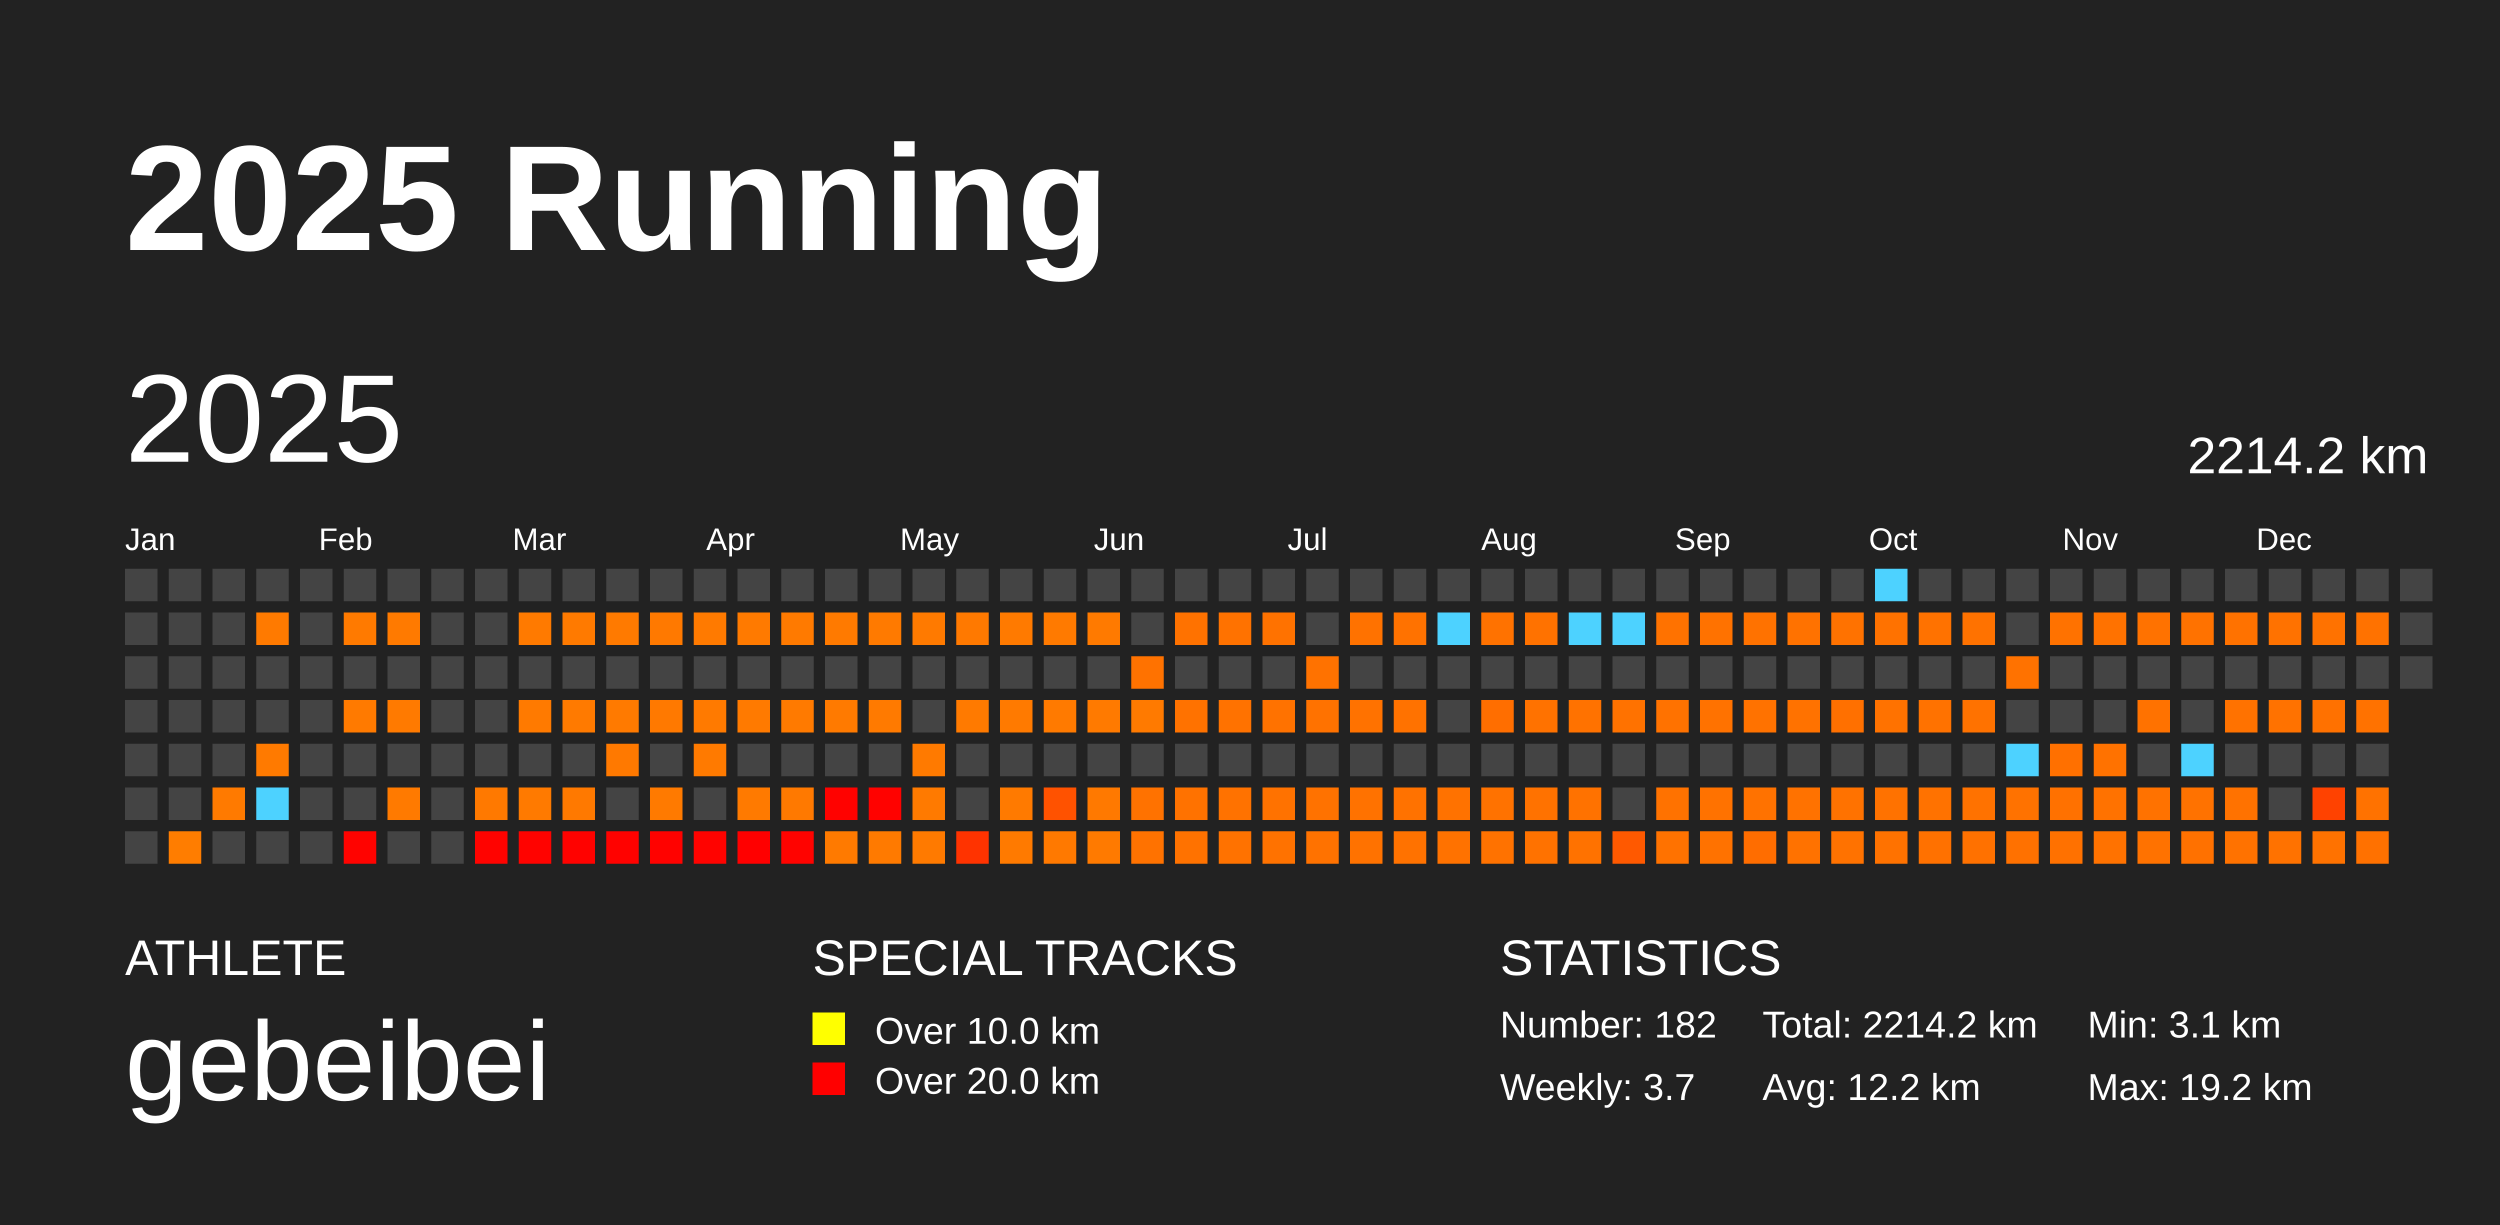
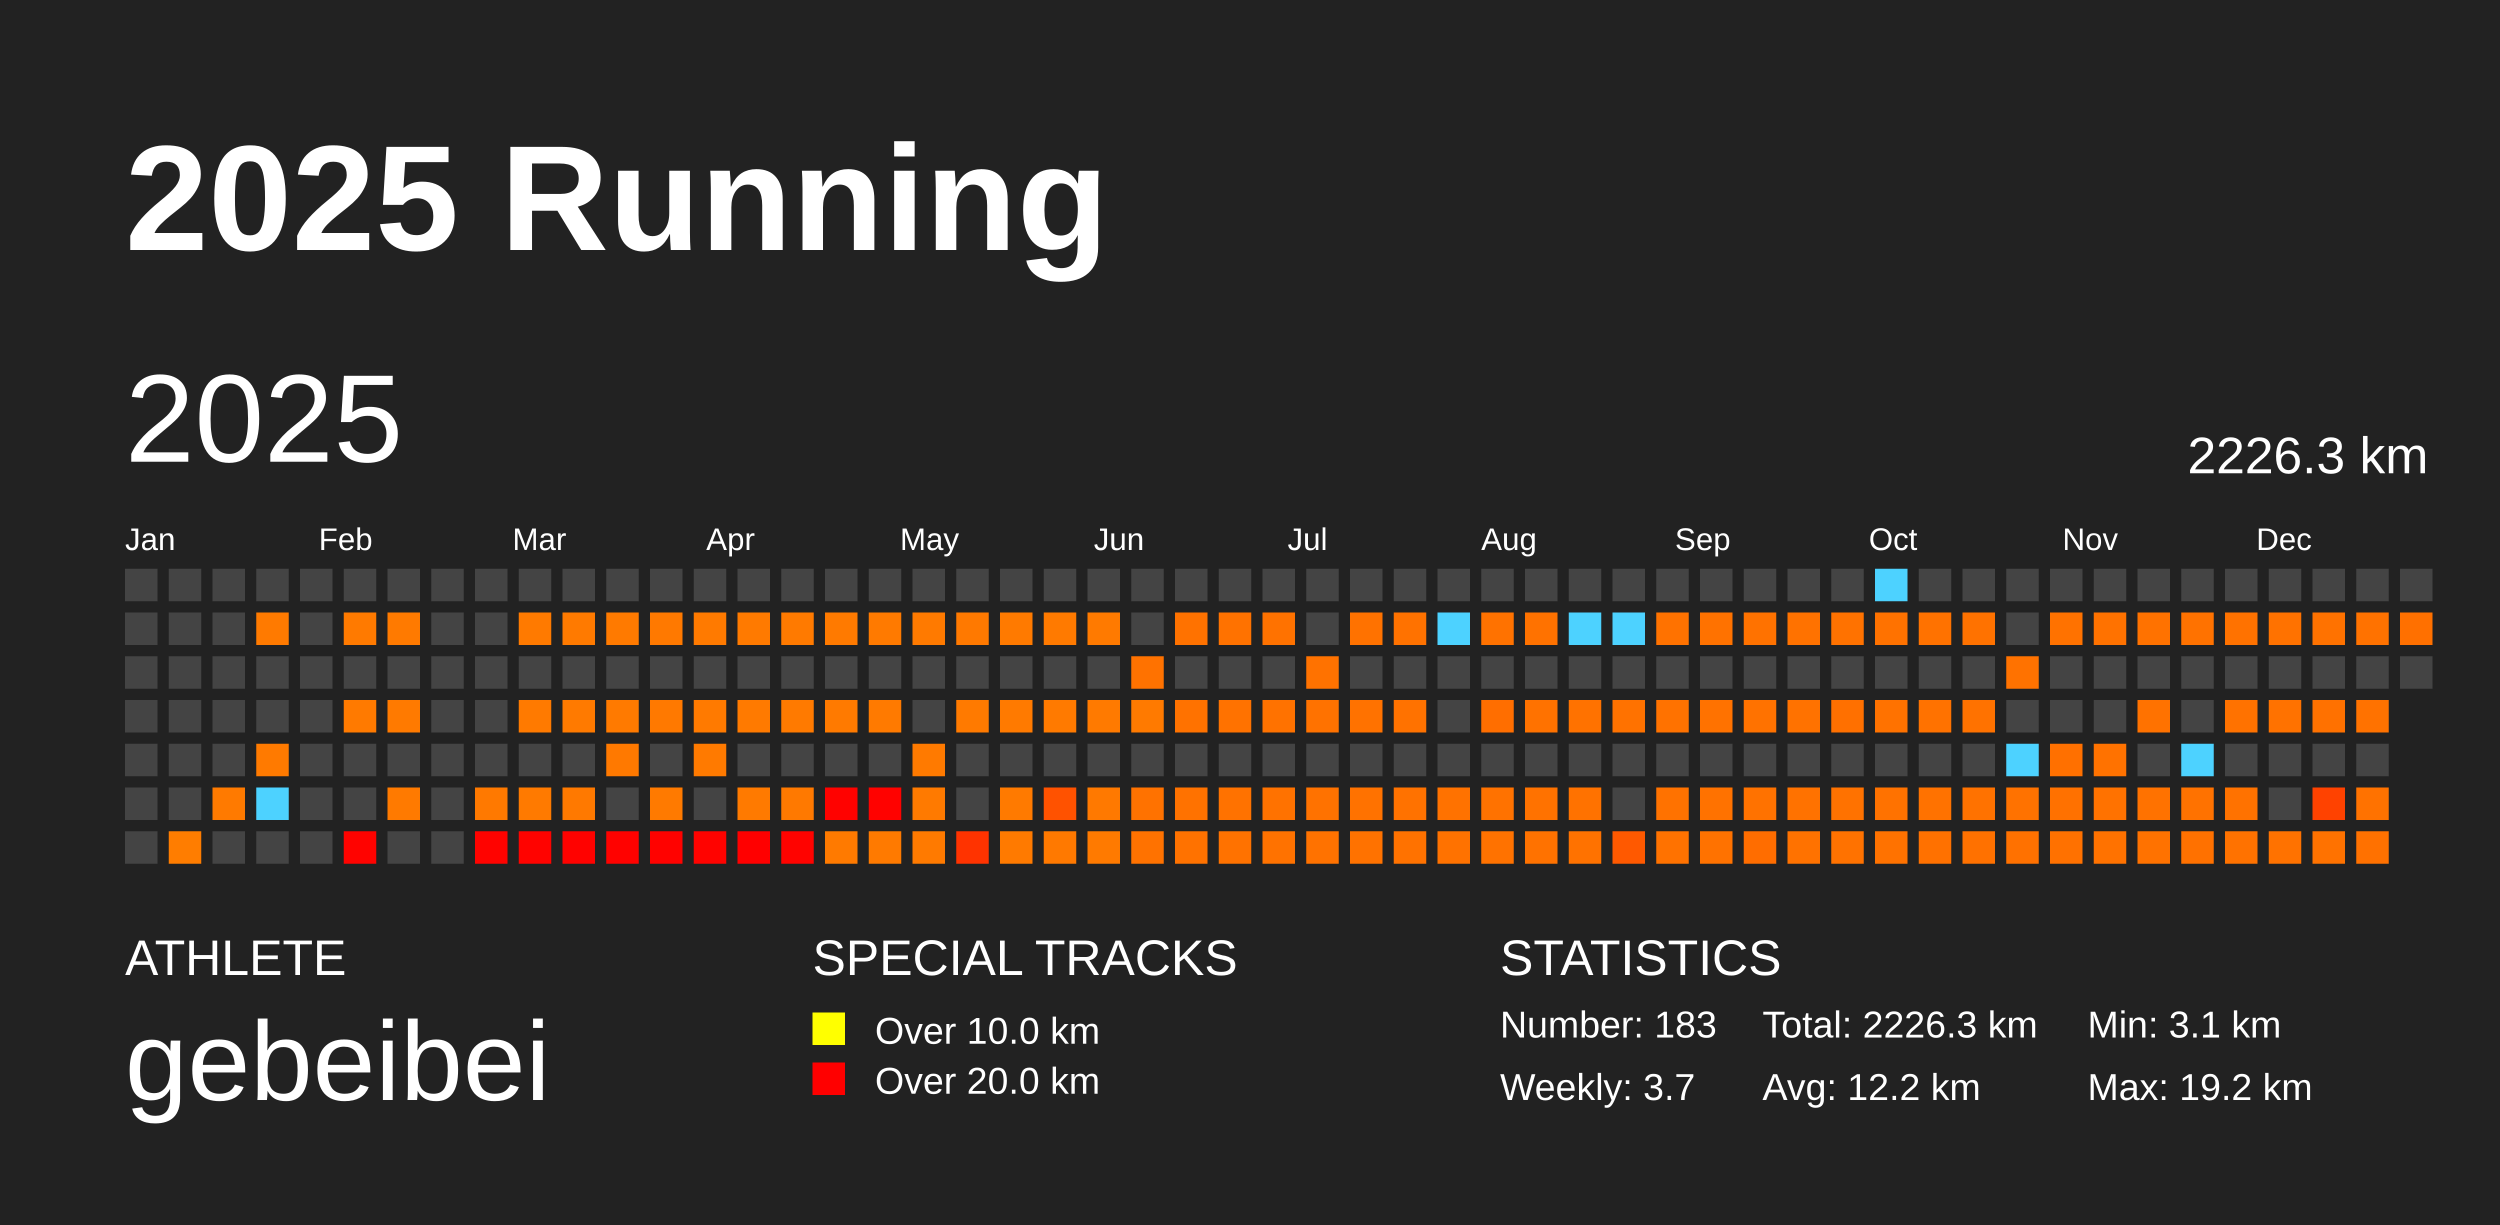
<svg xmlns="http://www.w3.org/2000/svg" baseProfile="full" height="98mm" version="1.1" viewBox="0,0,200,98" width="200mm">
  <defs />
  <rect fill="#222222" height="98" width="200" x="0" y="0" />
  <text fill="#FFFFFF" style="font-size:12px; font-family:Arial; font-weight:bold;" x="10" y="20">2025 Running</text>
  <text fill="#FFFFFF" style="font-size:4px; font-family:Arial" x="10" y="78">ATHLETE</text>
  <text fill="#FFFFFF" style="font-size:9px; font-family:Arial" x="10" y="88">gebeibei</text>
  <text fill="#FFFFFF" style="font-size:4px; font-family:Arial" x="65" y="78">SPECIAL TRACKS</text>
  <rect fill="yellow" height="2.6" width="2.6" x="65" y="81" />
  <text fill="#FFFFFF" style="font-size:3px; font-family:Arial" x="70" y="83.5">Over 10.0 km</text>
  <rect fill="red" height="2.6" width="2.6" x="65" y="85" />
  <text fill="#FFFFFF" style="font-size:3px; font-family:Arial" x="70" y="87.5">Over 20.0 km</text>
  <text fill="#FFFFFF" style="font-size:4px; font-family:Arial" x="120" y="78">STATISTICS</text>
-   <text fill="#FFFFFF" style="font-size:3px; font-family:Arial" x="120" y="83">Number: 182</text>
+   <text fill="#FFFFFF" style="font-size:3px; font-family:Arial" x="120" y="83">Number: 183</text>
  <text fill="#FFFFFF" style="font-size:3px; font-family:Arial" x="120" y="88">Weekly: 3.7</text>
-   <text fill="#FFFFFF" style="font-size:3px; font-family:Arial" x="141" y="83">Total: 2214.2 km</text>
+   <text fill="#FFFFFF" style="font-size:3px; font-family:Arial" x="141" y="83">Total: 2226.3 km</text>
  <text fill="#FFFFFF" style="font-size:3px; font-family:Arial" x="141" y="88">Avg: 12.2 km</text>
  <text fill="#FFFFFF" style="font-size:3px; font-family:Arial" x="167" y="83">Min: 3.1 km</text>
  <text fill="#FFFFFF" style="font-size:3px; font-family:Arial" x="167" y="88">Max: 19.2 km</text>
  <text dominant-baseline="hanging" fill="#FFFFFF" style="font-size:10.0px; font-family:Arial;" x="10" y="30">2025</text>
-   <text dominant-baseline="hanging" fill="#FFFFFF" style="font-size:4.125px; font-family:Arial;" x="175" y="35">2214.2 km</text>
+   <text dominant-baseline="hanging" fill="#FFFFFF" style="font-size:4.125px; font-family:Arial;" x="175" y="35">2226.3 km</text>
  <text fill="#FFFFFF" style="font-size:2.5px; font-family:Arial" x="10.0" y="44">Jan</text>
  <text fill="#FFFFFF" style="font-size:2.5px; font-family:Arial" x="25.5" y="44">Feb</text>
  <text fill="#FFFFFF" style="font-size:2.5px; font-family:Arial" x="41.0" y="44">Mar</text>
  <text fill="#FFFFFF" style="font-size:2.5px; font-family:Arial" x="56.5" y="44">Apr</text>
  <text fill="#FFFFFF" style="font-size:2.5px; font-family:Arial" x="72.0" y="44">May</text>
  <text fill="#FFFFFF" style="font-size:2.5px; font-family:Arial" x="87.5" y="44">Jun</text>
  <text fill="#FFFFFF" style="font-size:2.5px; font-family:Arial" x="103.0" y="44">Jul</text>
  <text fill="#FFFFFF" style="font-size:2.5px; font-family:Arial" x="118.5" y="44">Aug</text>
  <text fill="#FFFFFF" style="font-size:2.5px; font-family:Arial" x="134.0" y="44">Sep</text>
  <text fill="#FFFFFF" style="font-size:2.5px; font-family:Arial" x="149.5" y="44">Oct</text>
  <text fill="#FFFFFF" style="font-size:2.5px; font-family:Arial" x="165.0" y="44">Nov</text>
  <text fill="#FFFFFF" style="font-size:2.5px; font-family:Arial" x="180.5" y="44">Dec</text>
  <rect fill="#444444" height="2.6" width="2.6" x="10.0" y="45.5" />
  <rect fill="#444444" height="2.6" width="2.6" x="10.0" y="49.0" />
  <rect fill="#444444" height="2.6" width="2.6" x="10.0" y="52.5" />
  <rect fill="#444444" height="2.6" width="2.6" x="10.0" y="56.0" />
  <rect fill="#444444" height="2.6" width="2.6" x="10.0" y="59.5" />
  <rect fill="#444444" height="2.6" width="2.6" x="10.0" y="63.0" />
  <rect fill="#444444" height="2.6" width="2.6" x="10.0" y="66.5" />
  <rect fill="#444444" height="2.6" width="2.6" x="13.5" y="45.5" />
  <rect fill="#444444" height="2.6" width="2.6" x="13.5" y="49.0" />
  <rect fill="#444444" height="2.6" width="2.6" x="13.5" y="52.5" />
  <rect fill="#444444" height="2.6" width="2.6" x="13.5" y="56.0" />
  <rect fill="#444444" height="2.6" width="2.6" x="13.5" y="59.5" />
  <rect fill="#444444" height="2.6" width="2.6" x="13.5" y="63.0" />
  <rect fill="#ff7d00" height="2.6" width="2.6" x="13.5" y="66.5" />
  <rect fill="#444444" height="2.6" width="2.6" x="17.0" y="45.5" />
  <rect fill="#444444" height="2.6" width="2.6" x="17.0" y="49.0" />
  <rect fill="#444444" height="2.6" width="2.6" x="17.0" y="52.5" />
  <rect fill="#444444" height="2.6" width="2.6" x="17.0" y="56.0" />
  <rect fill="#444444" height="2.6" width="2.6" x="17.0" y="59.5" />
  <rect fill="#ff7a00" height="2.6" width="2.6" x="17.0" y="63.0" />
  <rect fill="#444444" height="2.6" width="2.6" x="17.0" y="66.5" />
  <rect fill="#444444" height="2.6" width="2.6" x="20.5" y="45.5" />
  <rect fill="#ff7a00" height="2.6" width="2.6" x="20.5" y="49.0" />
  <rect fill="#444444" height="2.6" width="2.6" x="20.5" y="52.5" />
  <rect fill="#444444" height="2.6" width="2.6" x="20.5" y="56.0" />
  <rect fill="#ff7a00" height="2.6" width="2.6" x="20.5" y="59.5" />
  <rect fill="#4dd2ff" height="2.6" width="2.6" x="20.5" y="63.0" />
  <rect fill="#444444" height="2.6" width="2.6" x="20.5" y="66.5" />
  <rect fill="#444444" height="2.6" width="2.6" x="24.0" y="45.5" />
  <rect fill="#444444" height="2.6" width="2.6" x="24.0" y="49.0" />
  <rect fill="#444444" height="2.6" width="2.6" x="24.0" y="52.5" />
  <rect fill="#444444" height="2.6" width="2.6" x="24.0" y="56.0" />
  <rect fill="#444444" height="2.6" width="2.6" x="24.0" y="59.5" />
  <rect fill="#444444" height="2.6" width="2.6" x="24.0" y="63.0" />
  <rect fill="#444444" height="2.6" width="2.6" x="24.0" y="66.5" />
  <rect fill="#444444" height="2.6" width="2.6" x="27.5" y="45.5" />
  <rect fill="#ff7a00" height="2.6" width="2.6" x="27.5" y="49.0" />
  <rect fill="#444444" height="2.6" width="2.6" x="27.5" y="52.5" />
  <rect fill="#ff7a00" height="2.6" width="2.6" x="27.5" y="56.0" />
  <rect fill="#444444" height="2.6" width="2.6" x="27.5" y="59.5" />
  <rect fill="#444444" height="2.6" width="2.6" x="27.5" y="63.0" />
  <rect fill="#ff0300" height="2.6" width="2.6" x="27.5" y="66.5" />
  <rect fill="#444444" height="2.6" width="2.6" x="31.0" y="45.5" />
  <rect fill="#ff7a00" height="2.6" width="2.6" x="31.0" y="49.0" />
  <rect fill="#444444" height="2.6" width="2.6" x="31.0" y="52.5" />
  <rect fill="#ff7a00" height="2.6" width="2.6" x="31.0" y="56.0" />
  <rect fill="#444444" height="2.6" width="2.6" x="31.0" y="59.5" />
  <rect fill="#ff7a00" height="2.6" width="2.6" x="31.0" y="63.0" />
  <rect fill="#444444" height="2.6" width="2.6" x="31.0" y="66.5" />
  <rect fill="#444444" height="2.6" width="2.6" x="34.5" y="45.5" />
  <rect fill="#444444" height="2.6" width="2.6" x="34.5" y="49.0" />
  <rect fill="#444444" height="2.6" width="2.6" x="34.5" y="52.5" />
  <rect fill="#444444" height="2.6" width="2.6" x="34.5" y="56.0" />
  <rect fill="#444444" height="2.6" width="2.6" x="34.5" y="59.5" />
  <rect fill="#444444" height="2.6" width="2.6" x="34.5" y="63.0" />
  <rect fill="#444444" height="2.6" width="2.6" x="34.5" y="66.5" />
  <rect fill="#444444" height="2.6" width="2.6" x="38.0" y="45.5" />
  <rect fill="#444444" height="2.6" width="2.6" x="38.0" y="49.0" />
  <rect fill="#444444" height="2.6" width="2.6" x="38.0" y="52.5" />
  <rect fill="#444444" height="2.6" width="2.6" x="38.0" y="56.0" />
  <rect fill="#444444" height="2.6" width="2.6" x="38.0" y="59.5" />
  <rect fill="#ff7900" height="2.6" width="2.6" x="38.0" y="63.0" />
  <rect fill="#ff0300" height="2.6" width="2.6" x="38.0" y="66.5" />
  <rect fill="#444444" height="2.6" width="2.6" x="41.5" y="45.5" />
  <rect fill="#ff7a00" height="2.6" width="2.6" x="41.5" y="49.0" />
  <rect fill="#444444" height="2.6" width="2.6" x="41.5" y="52.5" />
  <rect fill="#ff7a00" height="2.6" width="2.6" x="41.5" y="56.0" />
  <rect fill="#444444" height="2.6" width="2.6" x="41.5" y="59.5" />
  <rect fill="#ff7a00" height="2.6" width="2.6" x="41.5" y="63.0" />
  <rect fill="#ff0300" height="2.6" width="2.6" x="41.5" y="66.5" />
  <rect fill="#444444" height="2.6" width="2.6" x="45.0" y="45.5" />
  <rect fill="#ff7a00" height="2.6" width="2.6" x="45.0" y="49.0" />
  <rect fill="#444444" height="2.6" width="2.6" x="45.0" y="52.5" />
  <rect fill="#ff7a00" height="2.6" width="2.6" x="45.0" y="56.0" />
  <rect fill="#444444" height="2.6" width="2.6" x="45.0" y="59.5" />
  <rect fill="#ff7900" height="2.6" width="2.6" x="45.0" y="63.0" />
  <rect fill="#ff0200" height="2.6" width="2.6" x="45.0" y="66.5" />
  <rect fill="#444444" height="2.6" width="2.6" x="48.5" y="45.5" />
  <rect fill="#ff7a00" height="2.6" width="2.6" x="48.5" y="49.0" />
  <rect fill="#444444" height="2.6" width="2.6" x="48.5" y="52.5" />
  <rect fill="#ff7a00" height="2.6" width="2.6" x="48.5" y="56.0" />
  <rect fill="#ff7900" height="2.6" width="2.6" x="48.5" y="59.5" />
  <rect fill="#444444" height="2.6" width="2.6" x="48.5" y="63.0" />
  <rect fill="#ff0200" height="2.6" width="2.6" x="48.5" y="66.5" />
  <rect fill="#444444" height="2.6" width="2.6" x="52.0" y="45.5" />
  <rect fill="#ff7900" height="2.6" width="2.6" x="52.0" y="49.0" />
  <rect fill="#444444" height="2.6" width="2.6" x="52.0" y="52.5" />
  <rect fill="#ff7900" height="2.6" width="2.6" x="52.0" y="56.0" />
  <rect fill="#444444" height="2.6" width="2.6" x="52.0" y="59.5" />
  <rect fill="#ff7a00" height="2.6" width="2.6" x="52.0" y="63.0" />
  <rect fill="#ff0200" height="2.6" width="2.6" x="52.0" y="66.5" />
  <rect fill="#444444" height="2.6" width="2.6" x="55.5" y="45.5" />
  <rect fill="#ff7a00" height="2.6" width="2.6" x="55.5" y="49.0" />
  <rect fill="#444444" height="2.6" width="2.6" x="55.5" y="52.5" />
  <rect fill="#ff7a00" height="2.6" width="2.6" x="55.5" y="56.0" />
  <rect fill="#ff7a00" height="2.6" width="2.6" x="55.5" y="59.5" />
  <rect fill="#444444" height="2.6" width="2.6" x="55.5" y="63.0" />
  <rect fill="#ff0300" height="2.6" width="2.6" x="55.5" y="66.5" />
  <rect fill="#444444" height="2.6" width="2.6" x="59.0" y="45.5" />
  <rect fill="#ff7a00" height="2.6" width="2.6" x="59.0" y="49.0" />
  <rect fill="#444444" height="2.6" width="2.6" x="59.0" y="52.5" />
  <rect fill="#ff7a00" height="2.6" width="2.6" x="59.0" y="56.0" />
  <rect fill="#444444" height="2.6" width="2.6" x="59.0" y="59.5" />
  <rect fill="#ff7a00" height="2.6" width="2.6" x="59.0" y="63.0" />
  <rect fill="#ff0000" height="2.6" width="2.6" x="59.0" y="66.5" />
  <rect fill="#444444" height="2.6" width="2.6" x="62.5" y="45.5" />
  <rect fill="#ff7a00" height="2.6" width="2.6" x="62.5" y="49.0" />
  <rect fill="#444444" height="2.6" width="2.6" x="62.5" y="52.5" />
  <rect fill="#ff7a00" height="2.6" width="2.6" x="62.5" y="56.0" />
  <rect fill="#444444" height="2.6" width="2.6" x="62.5" y="59.5" />
  <rect fill="#ff7900" height="2.6" width="2.6" x="62.5" y="63.0" />
  <rect fill="#ff0300" height="2.6" width="2.6" x="62.5" y="66.5" />
  <rect fill="#444444" height="2.6" width="2.6" x="66.0" y="45.5" />
  <rect fill="#ff7a00" height="2.6" width="2.6" x="66.0" y="49.0" />
  <rect fill="#444444" height="2.6" width="2.6" x="66.0" y="52.5" />
  <rect fill="#ff7a00" height="2.6" width="2.6" x="66.0" y="56.0" />
  <rect fill="#444444" height="2.6" width="2.6" x="66.0" y="59.5" />
  <rect fill="#ff0200" height="2.6" width="2.6" x="66.0" y="63.0" />
  <rect fill="#ff7a00" height="2.6" width="2.6" x="66.0" y="66.5" />
  <rect fill="#444444" height="2.6" width="2.6" x="69.5" y="45.5" />
  <rect fill="#ff7a00" height="2.6" width="2.6" x="69.5" y="49.0" />
  <rect fill="#444444" height="2.6" width="2.6" x="69.5" y="52.5" />
  <rect fill="#ff7a00" height="2.6" width="2.6" x="69.5" y="56.0" />
  <rect fill="#444444" height="2.6" width="2.6" x="69.5" y="59.5" />
  <rect fill="#ff0200" height="2.6" width="2.6" x="69.5" y="63.0" />
  <rect fill="#ff7a00" height="2.6" width="2.6" x="69.5" y="66.5" />
  <rect fill="#444444" height="2.6" width="2.6" x="73.0" y="45.5" />
  <rect fill="#ff7a00" height="2.6" width="2.6" x="73.0" y="49.0" />
  <rect fill="#444444" height="2.6" width="2.6" x="73.0" y="52.5" />
  <rect fill="#444444" height="2.6" width="2.6" x="73.0" y="56.0" />
  <rect fill="#ff7a00" height="2.6" width="2.6" x="73.0" y="59.5" />
  <rect fill="#ff7a00" height="2.6" width="2.6" x="73.0" y="63.0" />
  <rect fill="#ff7a00" height="2.6" width="2.6" x="73.0" y="66.5" />
  <rect fill="#444444" height="2.6" width="2.6" x="76.5" y="45.5" />
  <rect fill="#ff7900" height="2.6" width="2.6" x="76.5" y="49.0" />
  <rect fill="#444444" height="2.6" width="2.6" x="76.5" y="52.5" />
  <rect fill="#ff7a00" height="2.6" width="2.6" x="76.5" y="56.0" />
  <rect fill="#444444" height="2.6" width="2.6" x="76.5" y="59.5" />
  <rect fill="#444444" height="2.6" width="2.6" x="76.5" y="63.0" />
  <rect fill="#ff3300" height="2.6" width="2.6" x="76.5" y="66.5" />
  <rect fill="#444444" height="2.6" width="2.6" x="80.0" y="45.5" />
  <rect fill="#ff7a00" height="2.6" width="2.6" x="80.0" y="49.0" />
  <rect fill="#444444" height="2.6" width="2.6" x="80.0" y="52.5" />
  <rect fill="#ff7a00" height="2.6" width="2.6" x="80.0" y="56.0" />
  <rect fill="#444444" height="2.6" width="2.6" x="80.0" y="59.5" />
  <rect fill="#ff7a00" height="2.6" width="2.6" x="80.0" y="63.0" />
  <rect fill="#ff7a00" height="2.6" width="2.6" x="80.0" y="66.5" />
  <rect fill="#444444" height="2.6" width="2.6" x="83.5" y="45.5" />
  <rect fill="#ff7a00" height="2.6" width="2.6" x="83.5" y="49.0" />
  <rect fill="#444444" height="2.6" width="2.6" x="83.5" y="52.5" />
  <rect fill="#ff7a00" height="2.6" width="2.6" x="83.5" y="56.0" />
  <rect fill="#444444" height="2.6" width="2.6" x="83.5" y="59.5" />
  <rect fill="#ff5200" height="2.6" width="2.6" x="83.5" y="63.0" />
  <rect fill="#ff7900" height="2.6" width="2.6" x="83.5" y="66.5" />
  <rect fill="#444444" height="2.6" width="2.6" x="87.0" y="45.5" />
  <rect fill="#ff7a00" height="2.6" width="2.6" x="87.0" y="49.0" />
  <rect fill="#444444" height="2.6" width="2.6" x="87.0" y="52.5" />
  <rect fill="#ff7a00" height="2.6" width="2.6" x="87.0" y="56.0" />
  <rect fill="#444444" height="2.6" width="2.6" x="87.0" y="59.5" />
  <rect fill="#ff7900" height="2.6" width="2.6" x="87.0" y="63.0" />
  <rect fill="#ff7a00" height="2.6" width="2.6" x="87.0" y="66.5" />
  <rect fill="#444444" height="2.6" width="2.6" x="90.5" y="45.5" />
  <rect fill="#444444" height="2.6" width="2.6" x="90.5" y="49.0" />
  <rect fill="#ff7200" height="2.6" width="2.6" x="90.5" y="52.5" />
  <rect fill="#ff7a00" height="2.6" width="2.6" x="90.5" y="56.0" />
  <rect fill="#444444" height="2.6" width="2.6" x="90.5" y="59.5" />
  <rect fill="#ff7200" height="2.6" width="2.6" x="90.5" y="63.0" />
  <rect fill="#ff7200" height="2.6" width="2.6" x="90.5" y="66.5" />
  <rect fill="#444444" height="2.6" width="2.6" x="94.0" y="45.5" />
  <rect fill="#ff7200" height="2.6" width="2.6" x="94.0" y="49.0" />
  <rect fill="#444444" height="2.6" width="2.6" x="94.0" y="52.5" />
  <rect fill="#ff7200" height="2.6" width="2.6" x="94.0" y="56.0" />
  <rect fill="#444444" height="2.6" width="2.6" x="94.0" y="59.5" />
  <rect fill="#ff7200" height="2.6" width="2.6" x="94.0" y="63.0" />
  <rect fill="#ff7200" height="2.6" width="2.6" x="94.0" y="66.5" />
  <rect fill="#444444" height="2.6" width="2.6" x="97.5" y="45.5" />
  <rect fill="#ff7200" height="2.6" width="2.6" x="97.5" y="49.0" />
  <rect fill="#444444" height="2.6" width="2.6" x="97.5" y="52.5" />
  <rect fill="#ff7200" height="2.6" width="2.6" x="97.5" y="56.0" />
  <rect fill="#444444" height="2.6" width="2.6" x="97.5" y="59.5" />
  <rect fill="#ff7200" height="2.6" width="2.6" x="97.5" y="63.0" />
  <rect fill="#ff7200" height="2.6" width="2.6" x="97.5" y="66.5" />
  <rect fill="#444444" height="2.6" width="2.6" x="101.0" y="45.5" />
  <rect fill="#ff7200" height="2.6" width="2.6" x="101.0" y="49.0" />
  <rect fill="#444444" height="2.6" width="2.6" x="101.0" y="52.5" />
  <rect fill="#ff7200" height="2.6" width="2.6" x="101.0" y="56.0" />
  <rect fill="#444444" height="2.6" width="2.6" x="101.0" y="59.5" />
  <rect fill="#ff7200" height="2.6" width="2.6" x="101.0" y="63.0" />
  <rect fill="#ff7200" height="2.6" width="2.6" x="101.0" y="66.5" />
  <rect fill="#444444" height="2.6" width="2.6" x="104.5" y="45.5" />
  <rect fill="#444444" height="2.6" width="2.6" x="104.5" y="49.0" />
  <rect fill="#ff7200" height="2.6" width="2.6" x="104.5" y="52.5" />
  <rect fill="#ff7200" height="2.6" width="2.6" x="104.5" y="56.0" />
  <rect fill="#444444" height="2.6" width="2.6" x="104.5" y="59.5" />
  <rect fill="#ff7200" height="2.6" width="2.6" x="104.5" y="63.0" />
  <rect fill="#ff7200" height="2.6" width="2.6" x="104.5" y="66.5" />
  <rect fill="#444444" height="2.6" width="2.6" x="108.0" y="45.5" />
  <rect fill="#ff7200" height="2.6" width="2.6" x="108.0" y="49.0" />
  <rect fill="#444444" height="2.6" width="2.6" x="108.0" y="52.5" />
  <rect fill="#ff7200" height="2.6" width="2.6" x="108.0" y="56.0" />
  <rect fill="#444444" height="2.6" width="2.6" x="108.0" y="59.5" />
  <rect fill="#ff7200" height="2.6" width="2.6" x="108.0" y="63.0" />
  <rect fill="#ff7200" height="2.6" width="2.6" x="108.0" y="66.5" />
  <rect fill="#444444" height="2.6" width="2.6" x="111.5" y="45.5" />
  <rect fill="#ff7200" height="2.6" width="2.6" x="111.5" y="49.0" />
  <rect fill="#444444" height="2.6" width="2.6" x="111.5" y="52.5" />
  <rect fill="#ff7200" height="2.6" width="2.6" x="111.5" y="56.0" />
  <rect fill="#444444" height="2.6" width="2.6" x="111.5" y="59.5" />
  <rect fill="#ff7200" height="2.6" width="2.6" x="111.5" y="63.0" />
  <rect fill="#ff7200" height="2.6" width="2.6" x="111.5" y="66.5" />
  <rect fill="#444444" height="2.6" width="2.6" x="115.0" y="45.5" />
  <rect fill="#4dd2ff" height="2.6" width="2.6" x="115.0" y="49.0" />
  <rect fill="#444444" height="2.6" width="2.6" x="115.0" y="52.5" />
  <rect fill="#444444" height="2.6" width="2.6" x="115.0" y="56.0" />
  <rect fill="#444444" height="2.6" width="2.6" x="115.0" y="59.5" />
  <rect fill="#ff7200" height="2.6" width="2.6" x="115.0" y="63.0" />
  <rect fill="#ff7200" height="2.6" width="2.6" x="115.0" y="66.5" />
  <rect fill="#444444" height="2.6" width="2.6" x="118.5" y="45.5" />
  <rect fill="#ff7200" height="2.6" width="2.6" x="118.5" y="49.0" />
  <rect fill="#444444" height="2.6" width="2.6" x="118.5" y="52.5" />
  <rect fill="#ff6e00" height="2.6" width="2.6" x="118.5" y="56.0" />
  <rect fill="#444444" height="2.6" width="2.6" x="118.5" y="59.5" />
  <rect fill="#ff7200" height="2.6" width="2.6" x="118.5" y="63.0" />
  <rect fill="#ff7200" height="2.6" width="2.6" x="118.5" y="66.5" />
  <rect fill="#444444" height="2.6" width="2.6" x="122.0" y="45.5" />
  <rect fill="#ff7200" height="2.6" width="2.6" x="122.0" y="49.0" />
  <rect fill="#444444" height="2.6" width="2.6" x="122.0" y="52.5" />
  <rect fill="#ff7200" height="2.6" width="2.6" x="122.0" y="56.0" />
  <rect fill="#444444" height="2.6" width="2.6" x="122.0" y="59.5" />
  <rect fill="#ff7200" height="2.6" width="2.6" x="122.0" y="63.0" />
  <rect fill="#ff7200" height="2.6" width="2.6" x="122.0" y="66.5" />
  <rect fill="#444444" height="2.6" width="2.6" x="125.5" y="45.5" />
  <rect fill="#4dd2ff" height="2.6" width="2.6" x="125.5" y="49.0" />
  <rect fill="#444444" height="2.6" width="2.6" x="125.5" y="52.5" />
  <rect fill="#ff7200" height="2.6" width="2.6" x="125.5" y="56.0" />
  <rect fill="#444444" height="2.6" width="2.6" x="125.5" y="59.5" />
  <rect fill="#ff7200" height="2.6" width="2.6" x="125.5" y="63.0" />
  <rect fill="#ff7200" height="2.6" width="2.6" x="125.5" y="66.5" />
  <rect fill="#444444" height="2.6" width="2.6" x="129.0" y="45.5" />
  <rect fill="#4dd2ff" height="2.6" width="2.6" x="129.0" y="49.0" />
  <rect fill="#444444" height="2.6" width="2.6" x="129.0" y="52.5" />
  <rect fill="#ff7200" height="2.6" width="2.6" x="129.0" y="56.0" />
  <rect fill="#444444" height="2.6" width="2.6" x="129.0" y="59.5" />
  <rect fill="#444444" height="2.6" width="2.6" x="129.0" y="63.0" />
  <rect fill="#ff5900" height="2.6" width="2.6" x="129.0" y="66.5" />
  <rect fill="#444444" height="2.6" width="2.6" x="132.5" y="45.5" />
  <rect fill="#ff7200" height="2.6" width="2.6" x="132.5" y="49.0" />
  <rect fill="#444444" height="2.6" width="2.6" x="132.5" y="52.5" />
  <rect fill="#ff7200" height="2.6" width="2.6" x="132.5" y="56.0" />
  <rect fill="#444444" height="2.6" width="2.6" x="132.5" y="59.5" />
  <rect fill="#ff7200" height="2.6" width="2.6" x="132.5" y="63.0" />
  <rect fill="#ff7200" height="2.6" width="2.6" x="132.5" y="66.5" />
  <rect fill="#444444" height="2.6" width="2.6" x="136.0" y="45.5" />
  <rect fill="#ff7200" height="2.6" width="2.6" x="136.0" y="49.0" />
  <rect fill="#444444" height="2.6" width="2.6" x="136.0" y="52.5" />
  <rect fill="#ff7200" height="2.6" width="2.6" x="136.0" y="56.0" />
  <rect fill="#444444" height="2.6" width="2.6" x="136.0" y="59.5" />
  <rect fill="#ff7200" height="2.6" width="2.6" x="136.0" y="63.0" />
  <rect fill="#ff7200" height="2.6" width="2.6" x="136.0" y="66.5" />
  <rect fill="#444444" height="2.6" width="2.6" x="139.5" y="45.5" />
  <rect fill="#ff7200" height="2.6" width="2.6" x="139.5" y="49.0" />
  <rect fill="#444444" height="2.6" width="2.6" x="139.5" y="52.5" />
  <rect fill="#ff7200" height="2.6" width="2.6" x="139.5" y="56.0" />
  <rect fill="#444444" height="2.6" width="2.6" x="139.5" y="59.5" />
  <rect fill="#ff7200" height="2.6" width="2.6" x="139.5" y="63.0" />
  <rect fill="#ff6d00" height="2.6" width="2.6" x="139.5" y="66.5" />
  <rect fill="#444444" height="2.6" width="2.6" x="143.0" y="45.5" />
  <rect fill="#ff7200" height="2.6" width="2.6" x="143.0" y="49.0" />
  <rect fill="#444444" height="2.6" width="2.6" x="143.0" y="52.5" />
  <rect fill="#ff7200" height="2.6" width="2.6" x="143.0" y="56.0" />
  <rect fill="#444444" height="2.6" width="2.6" x="143.0" y="59.5" />
  <rect fill="#ff7200" height="2.6" width="2.6" x="143.0" y="63.0" />
  <rect fill="#ff7200" height="2.6" width="2.6" x="143.0" y="66.5" />
  <rect fill="#444444" height="2.6" width="2.6" x="146.5" y="45.5" />
  <rect fill="#ff7200" height="2.6" width="2.6" x="146.5" y="49.0" />
  <rect fill="#444444" height="2.6" width="2.6" x="146.5" y="52.5" />
  <rect fill="#ff7000" height="2.6" width="2.6" x="146.5" y="56.0" />
  <rect fill="#444444" height="2.6" width="2.6" x="146.5" y="59.5" />
  <rect fill="#ff7200" height="2.6" width="2.6" x="146.5" y="63.0" />
  <rect fill="#ff7200" height="2.6" width="2.6" x="146.5" y="66.5" />
  <rect fill="#4dd2ff" height="2.6" width="2.6" x="150.0" y="45.5" />
  <rect fill="#ff7200" height="2.6" width="2.6" x="150.0" y="49.0" />
  <rect fill="#444444" height="2.6" width="2.6" x="150.0" y="52.5" />
  <rect fill="#ff7200" height="2.6" width="2.6" x="150.0" y="56.0" />
  <rect fill="#444444" height="2.6" width="2.6" x="150.0" y="59.5" />
  <rect fill="#ff7200" height="2.6" width="2.6" x="150.0" y="63.0" />
  <rect fill="#ff7200" height="2.6" width="2.6" x="150.0" y="66.5" />
  <rect fill="#444444" height="2.6" width="2.6" x="153.5" y="45.5" />
  <rect fill="#ff7200" height="2.6" width="2.6" x="153.5" y="49.0" />
  <rect fill="#444444" height="2.6" width="2.6" x="153.5" y="52.5" />
  <rect fill="#ff7200" height="2.6" width="2.6" x="153.5" y="56.0" />
  <rect fill="#444444" height="2.6" width="2.6" x="153.5" y="59.5" />
  <rect fill="#ff7200" height="2.6" width="2.6" x="153.5" y="63.0" />
  <rect fill="#ff7100" height="2.6" width="2.6" x="153.5" y="66.5" />
  <rect fill="#444444" height="2.6" width="2.6" x="157.0" y="45.5" />
  <rect fill="#ff7200" height="2.6" width="2.6" x="157.0" y="49.0" />
  <rect fill="#444444" height="2.6" width="2.6" x="157.0" y="52.5" />
  <rect fill="#ff7200" height="2.6" width="2.6" x="157.0" y="56.0" />
  <rect fill="#444444" height="2.6" width="2.6" x="157.0" y="59.5" />
  <rect fill="#ff7200" height="2.6" width="2.6" x="157.0" y="63.0" />
  <rect fill="#ff7100" height="2.6" width="2.6" x="157.0" y="66.5" />
  <rect fill="#444444" height="2.6" width="2.6" x="160.5" y="45.5" />
  <rect fill="#444444" height="2.6" width="2.6" x="160.5" y="49.0" />
  <rect fill="#ff7200" height="2.6" width="2.6" x="160.5" y="52.5" />
  <rect fill="#444444" height="2.6" width="2.6" x="160.5" y="56.0" />
  <rect fill="#4dd2ff" height="2.6" width="2.6" x="160.5" y="59.5" />
  <rect fill="#ff7200" height="2.6" width="2.6" x="160.5" y="63.0" />
  <rect fill="#ff7100" height="2.6" width="2.6" x="160.5" y="66.5" />
  <rect fill="#444444" height="2.6" width="2.6" x="164.0" y="45.5" />
  <rect fill="#ff7200" height="2.6" width="2.6" x="164.0" y="49.0" />
  <rect fill="#444444" height="2.6" width="2.6" x="164.0" y="52.5" />
  <rect fill="#444444" height="2.6" width="2.6" x="164.0" y="56.0" />
  <rect fill="#ff7000" height="2.6" width="2.6" x="164.0" y="59.5" />
  <rect fill="#ff7100" height="2.6" width="2.6" x="164.0" y="63.0" />
  <rect fill="#ff7100" height="2.6" width="2.6" x="164.0" y="66.5" />
  <rect fill="#444444" height="2.6" width="2.6" x="167.5" y="45.5" />
  <rect fill="#ff7200" height="2.6" width="2.6" x="167.5" y="49.0" />
  <rect fill="#444444" height="2.6" width="2.6" x="167.5" y="52.5" />
  <rect fill="#444444" height="2.6" width="2.6" x="167.5" y="56.0" />
  <rect fill="#ff7200" height="2.6" width="2.6" x="167.5" y="59.5" />
  <rect fill="#ff7200" height="2.6" width="2.6" x="167.5" y="63.0" />
  <rect fill="#ff7200" height="2.6" width="2.6" x="167.5" y="66.5" />
  <rect fill="#444444" height="2.6" width="2.6" x="171.0" y="45.5" />
  <rect fill="#ff7200" height="2.6" width="2.6" x="171.0" y="49.0" />
  <rect fill="#444444" height="2.6" width="2.6" x="171.0" y="52.5" />
  <rect fill="#ff7200" height="2.6" width="2.6" x="171.0" y="56.0" />
  <rect fill="#444444" height="2.6" width="2.6" x="171.0" y="59.5" />
  <rect fill="#ff7200" height="2.6" width="2.6" x="171.0" y="63.0" />
  <rect fill="#ff7200" height="2.6" width="2.6" x="171.0" y="66.5" />
  <rect fill="#444444" height="2.6" width="2.6" x="174.5" y="45.5" />
  <rect fill="#ff7200" height="2.6" width="2.6" x="174.5" y="49.0" />
  <rect fill="#444444" height="2.6" width="2.6" x="174.5" y="52.5" />
  <rect fill="#444444" height="2.6" width="2.6" x="174.5" y="56.0" />
  <rect fill="#4dd2ff" height="2.6" width="2.6" x="174.5" y="59.5" />
  <rect fill="#ff7200" height="2.6" width="2.6" x="174.5" y="63.0" />
  <rect fill="#ff7100" height="2.6" width="2.6" x="174.5" y="66.5" />
  <rect fill="#444444" height="2.6" width="2.6" x="178.0" y="45.5" />
  <rect fill="#ff7200" height="2.6" width="2.6" x="178.0" y="49.0" />
  <rect fill="#444444" height="2.6" width="2.6" x="178.0" y="52.5" />
  <rect fill="#ff7200" height="2.6" width="2.6" x="178.0" y="56.0" />
  <rect fill="#444444" height="2.6" width="2.6" x="178.0" y="59.5" />
  <rect fill="#ff7200" height="2.6" width="2.6" x="178.0" y="63.0" />
  <rect fill="#ff7200" height="2.6" width="2.6" x="178.0" y="66.5" />
  <rect fill="#444444" height="2.6" width="2.6" x="181.5" y="45.5" />
  <rect fill="#ff7200" height="2.6" width="2.6" x="181.5" y="49.0" />
  <rect fill="#444444" height="2.6" width="2.6" x="181.5" y="52.5" />
  <rect fill="#ff7200" height="2.6" width="2.6" x="181.5" y="56.0" />
  <rect fill="#444444" height="2.6" width="2.6" x="181.5" y="59.5" />
  <rect fill="#444444" height="2.6" width="2.6" x="181.5" y="63.0" />
  <rect fill="#ff7200" height="2.6" width="2.6" x="181.5" y="66.5" />
  <rect fill="#444444" height="2.6" width="2.6" x="185.0" y="45.5" />
  <rect fill="#ff7200" height="2.6" width="2.6" x="185.0" y="49.0" />
  <rect fill="#444444" height="2.6" width="2.6" x="185.0" y="52.5" />
  <rect fill="#ff7100" height="2.6" width="2.6" x="185.0" y="56.0" />
  <rect fill="#444444" height="2.6" width="2.6" x="185.0" y="59.5" />
  <rect fill="#ff4200" height="2.6" width="2.6" x="185.0" y="63.0" />
  <rect fill="#ff7200" height="2.6" width="2.6" x="185.0" y="66.5" />
  <rect fill="#444444" height="2.6" width="2.6" x="188.5" y="45.5" />
  <rect fill="#ff7200" height="2.6" width="2.6" x="188.5" y="49.0" />
  <rect fill="#444444" height="2.6" width="2.6" x="188.5" y="52.5" />
  <rect fill="#ff7200" height="2.6" width="2.6" x="188.5" y="56.0" />
  <rect fill="#444444" height="2.6" width="2.6" x="188.5" y="59.5" />
  <rect fill="#ff7200" height="2.6" width="2.6" x="188.5" y="63.0" />
  <rect fill="#ff7100" height="2.6" width="2.6" x="188.5" y="66.5" />
  <rect fill="#444444" height="2.6" width="2.6" x="192.0" y="45.5" />
-   <rect fill="#444444" height="2.6" width="2.6" x="192.0" y="49.0" />
+   <rect fill="#ff7000" height="2.6" width="2.6" x="192.0" y="49.0" />
  <rect fill="#444444" height="2.6" width="2.6" x="192.0" y="52.5" />
</svg>
